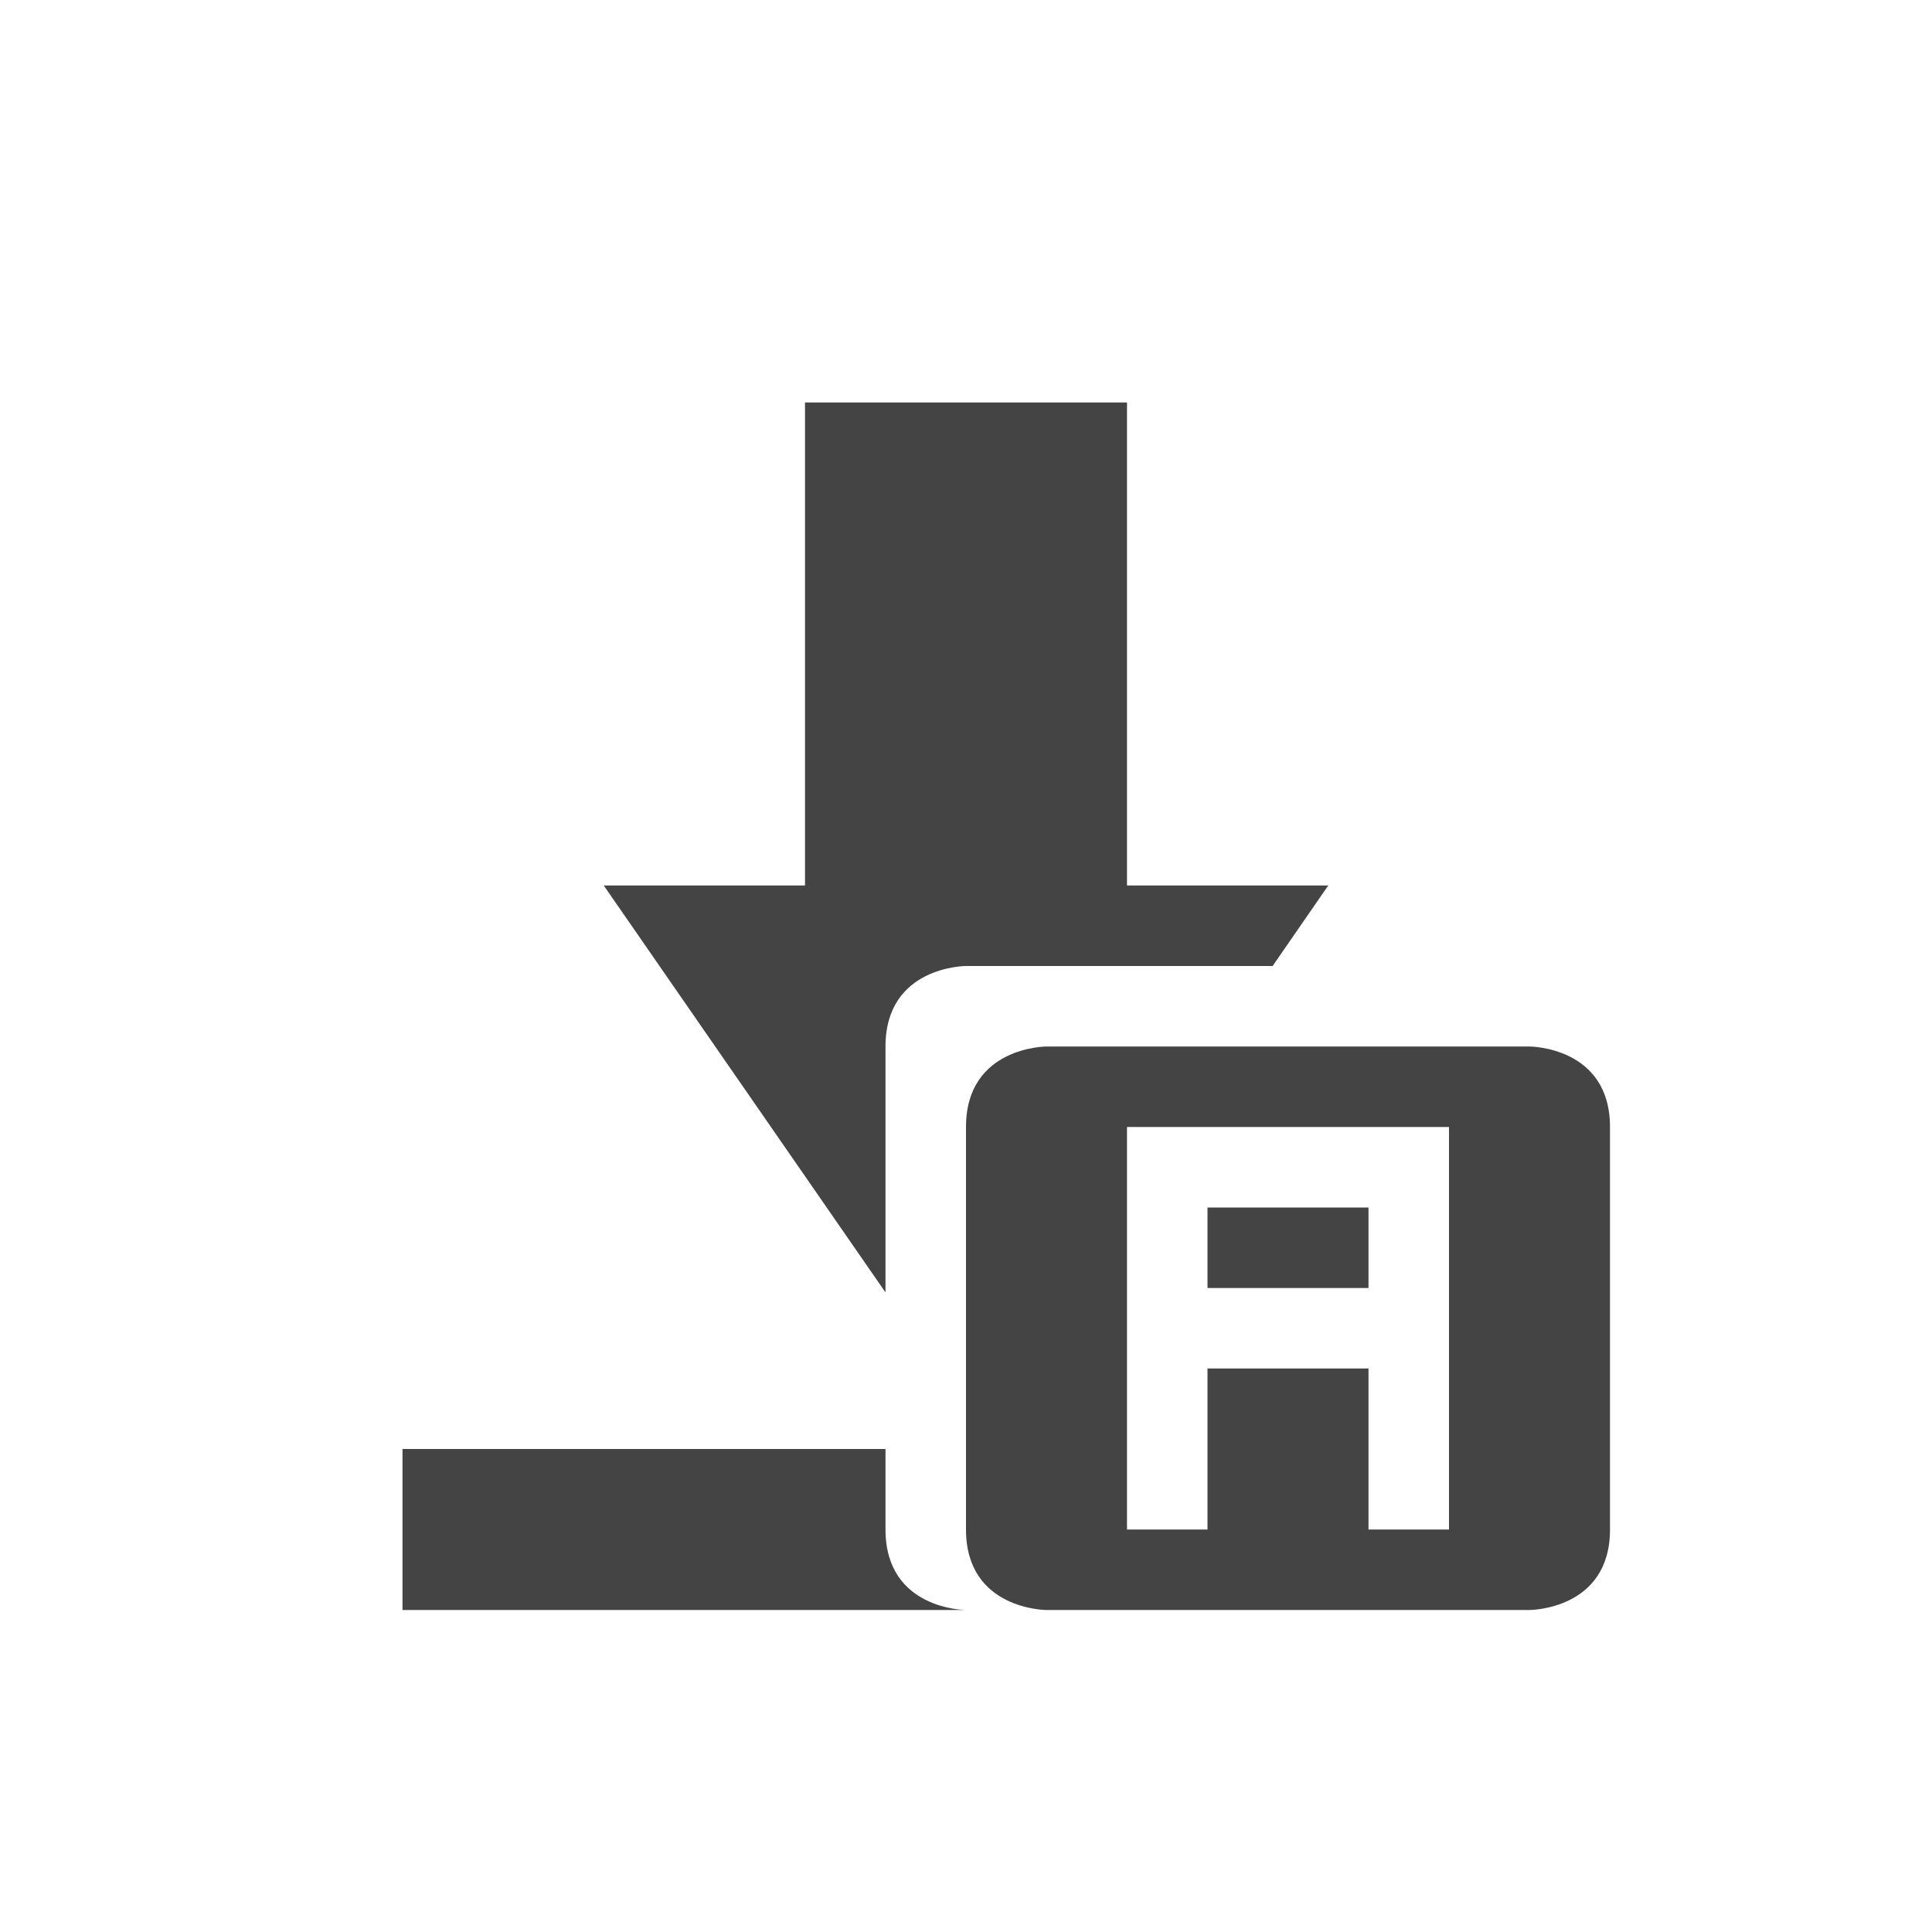
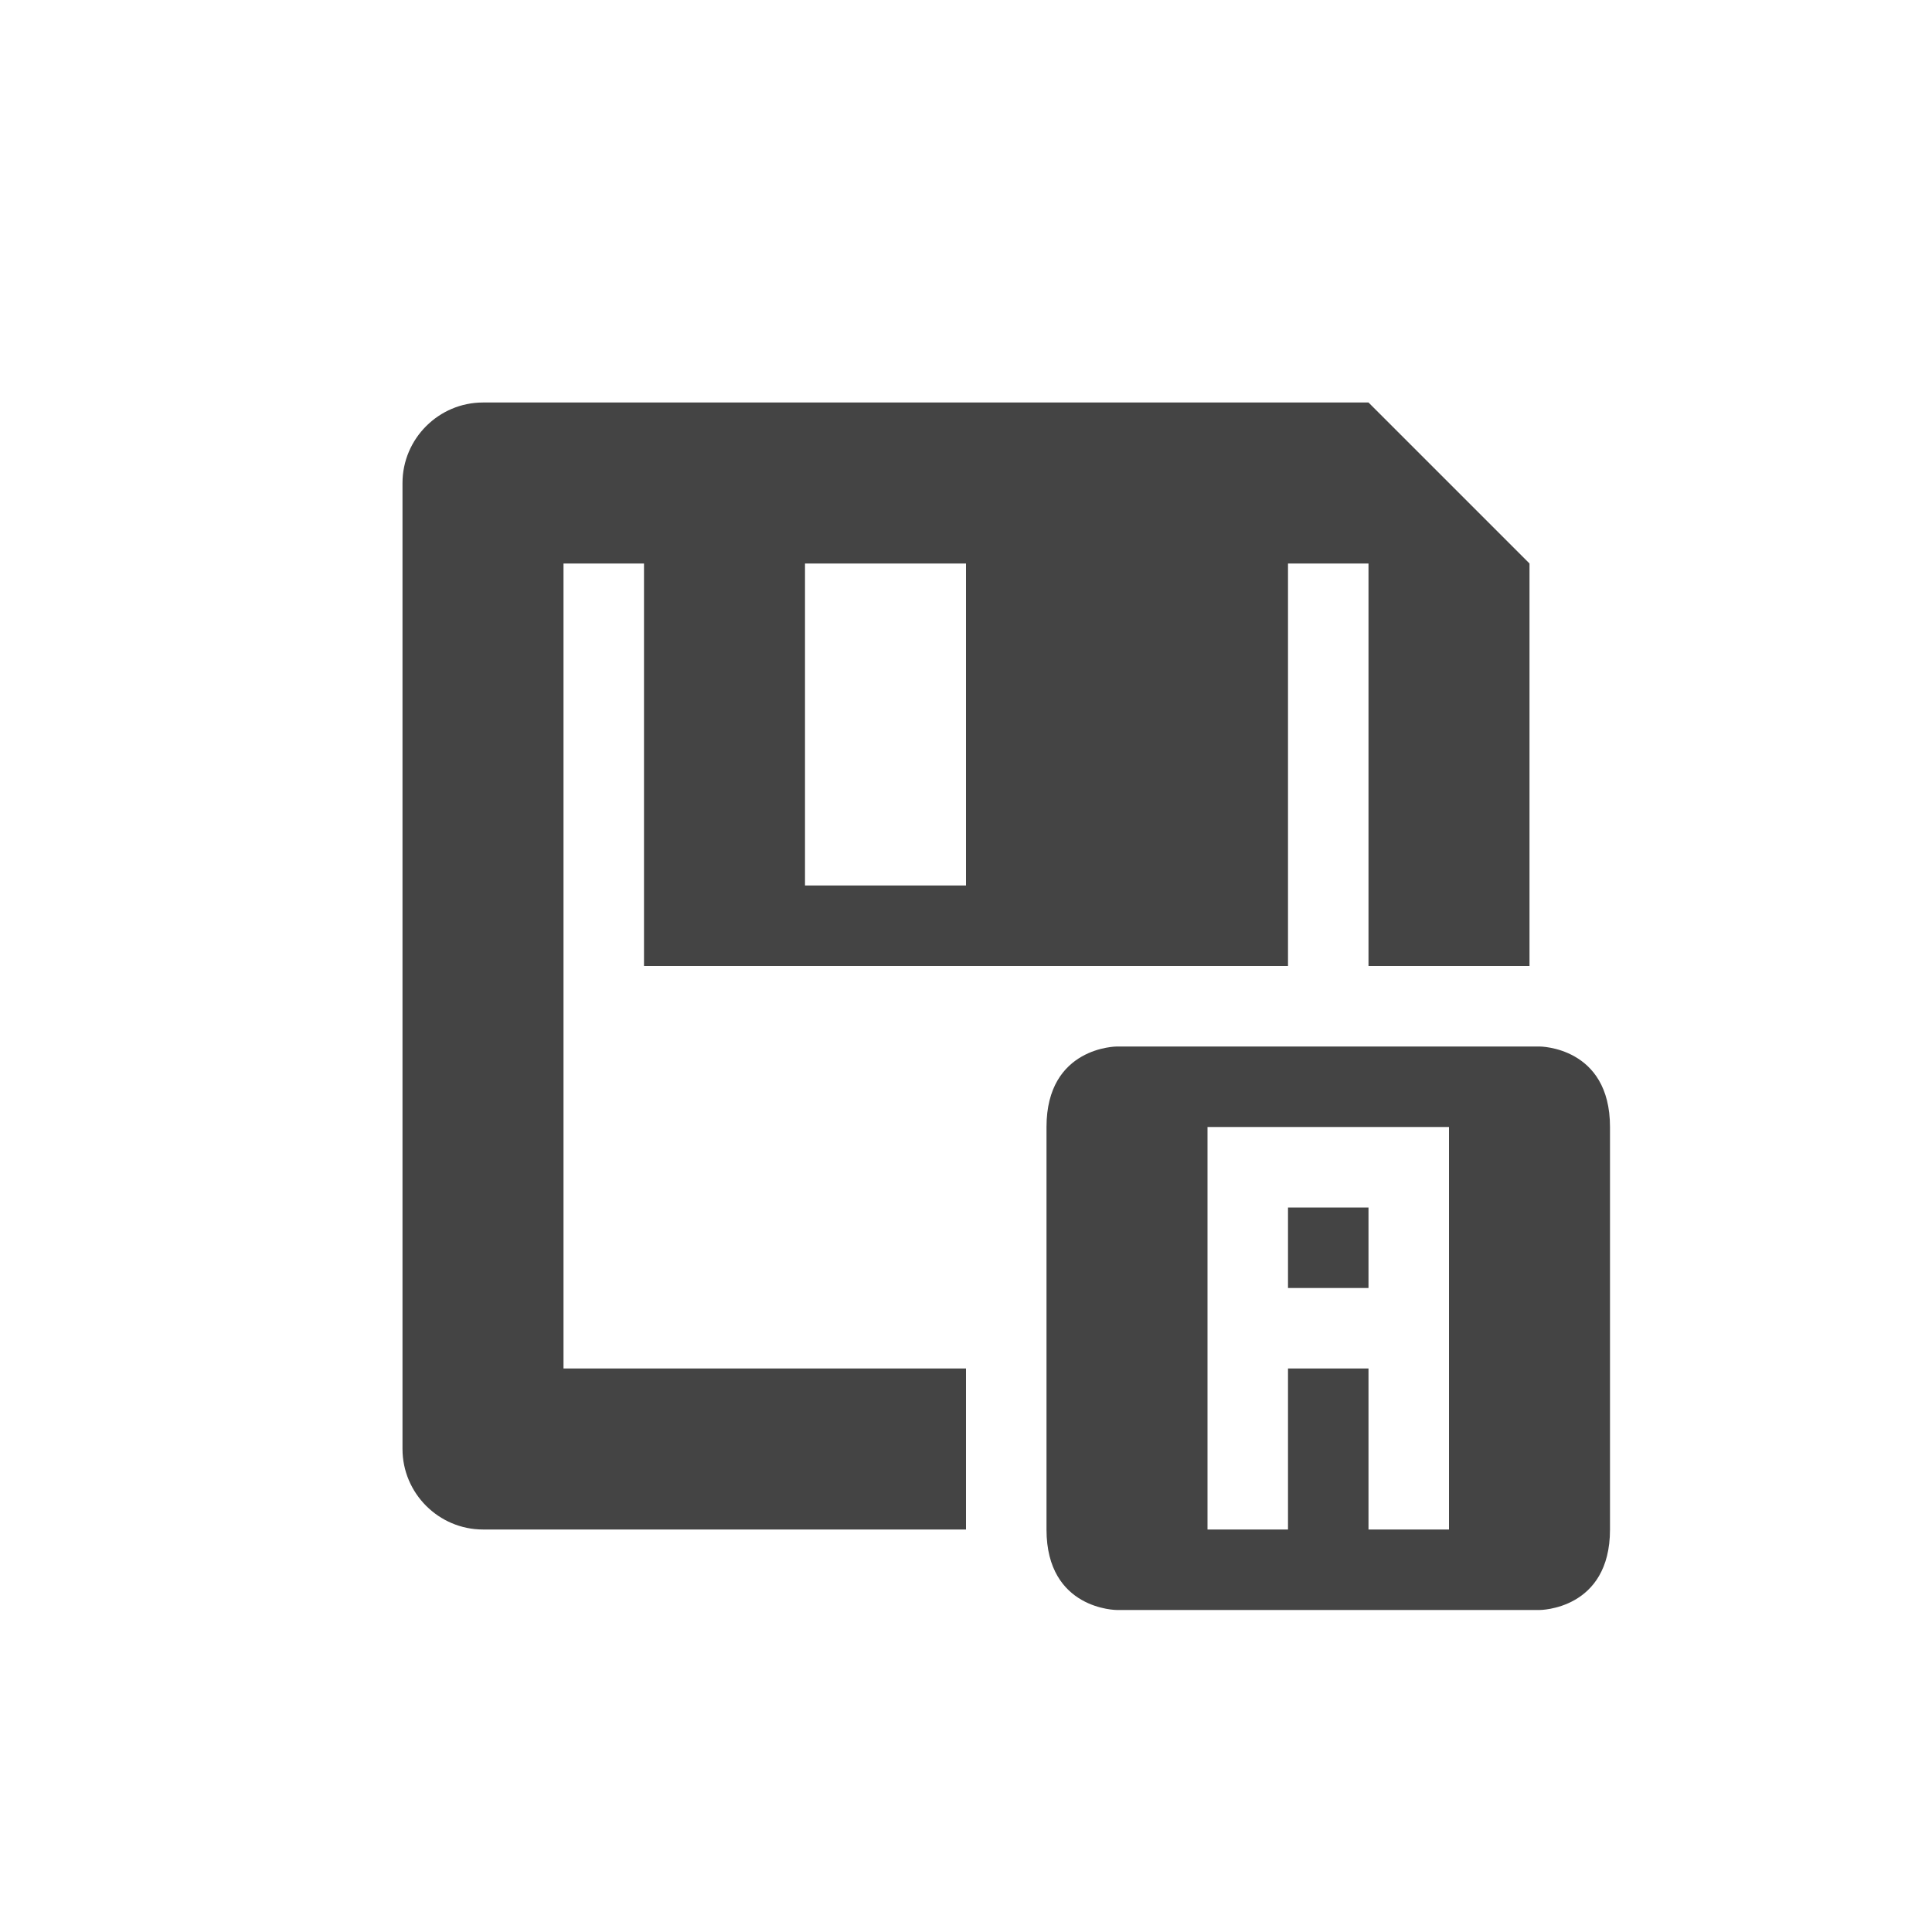
<svg xmlns="http://www.w3.org/2000/svg" width="24" height="24" version="1.1">
  <defs>
    <style id="current-color-scheme" type="text/css">
   .ColorScheme-Text { color:#444444; } .ColorScheme-Highlight { color:#4285f4; } .ColorScheme-NeutralText { color:#ff9800; } .ColorScheme-PositiveText { color:#4caf50; } .ColorScheme-NegativeText { color:#f44336; }
  </style>
  </defs>
-   <g transform="translate(4,4)">
-     <path style="fill:currentColor" class="ColorScheme-Text" d="M 6,1 V 7 H 3.5 L 7,12.055 V 9 C 7,8 8,8 8,8 H 11.809 L 12.5,7 H 10 V 1 Z M 1,14 V 16 H 8 C 8,16 7,16 7,15 V 14 Z M 9,9 C 9,9 8,9 8,10 V 15 C 8,16 9,16 9,16 H 15 C 15,16 16,16 16,15 V 10 C 16,9 15,9 15,9 Z M 10,10 H 14 V 15 H 13 V 13 H 11 V 15 H 10 Z M 11,11 V 12 H 13 V 11 Z" />
-   </g>
+   <path style="fill:currentColor" class="ColorScheme-Text" d="M 6,5 C 5.45,5 5,5.45 5,6 V 18 c 0,0.55 0.45,1 1,1 h 6 V 17 H 7 V 7 h 1 v 5 h 4 4 V 7 h 1 v 5 h 2 V 7 L 17,5 Z m 4,2 h 2 V 11 H 10 Z M 13.875,13 c 0,0 -0.875,0 -0.875,1 v 5 c 0,1 0.875,1 0.875,1 h 5.25 c 0,0 0.875,0 0.875,-1 v -5 c 0,-1 -0.875,-1 -0.875,-1 z M 15,14 h 3 v 5 h -1 v -2 h -1 v 2 h -1 z m 1,1 v 1 h 1 v -1 z" />
</svg>
